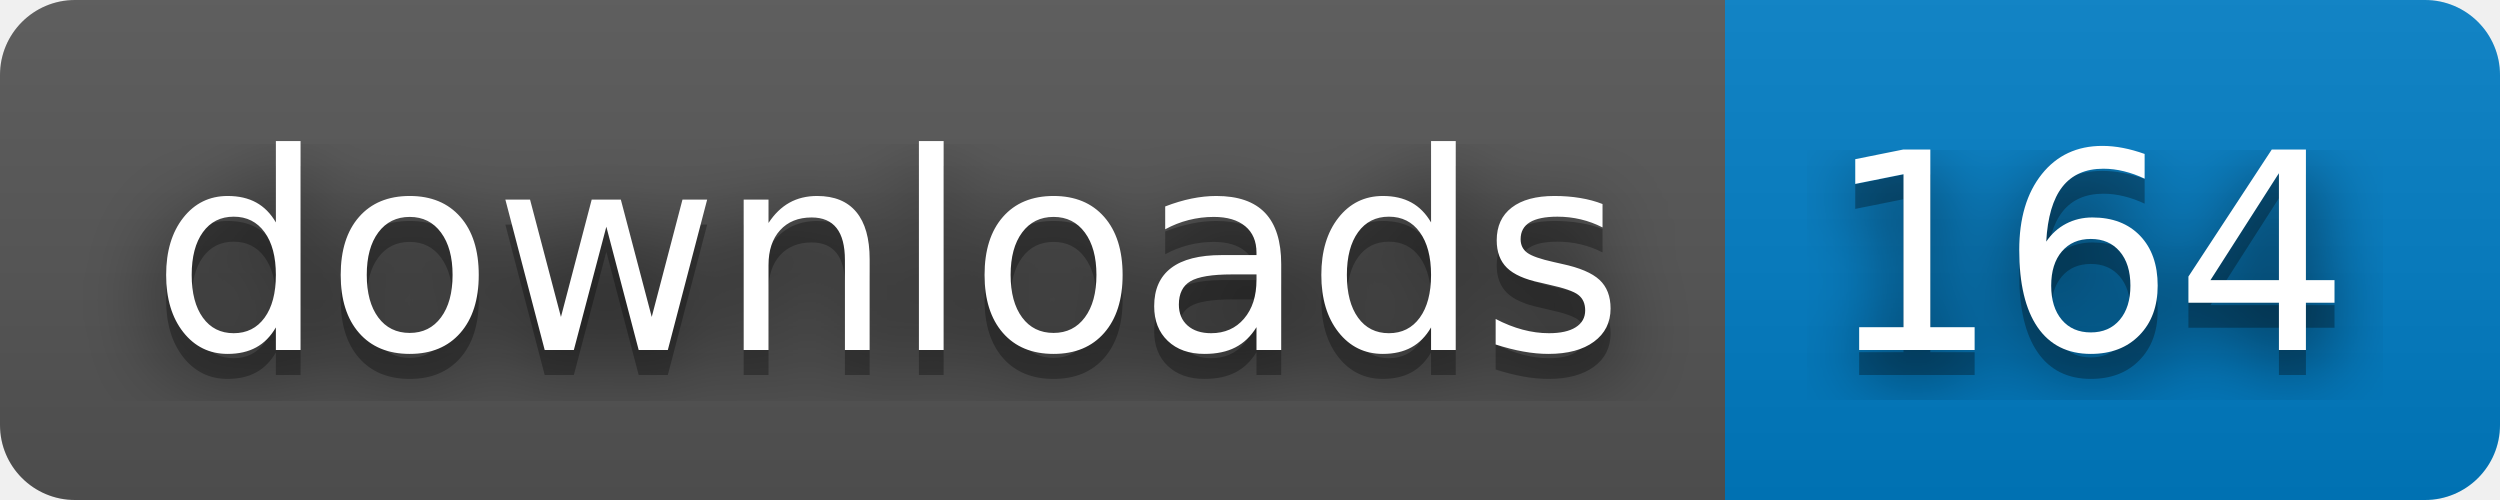
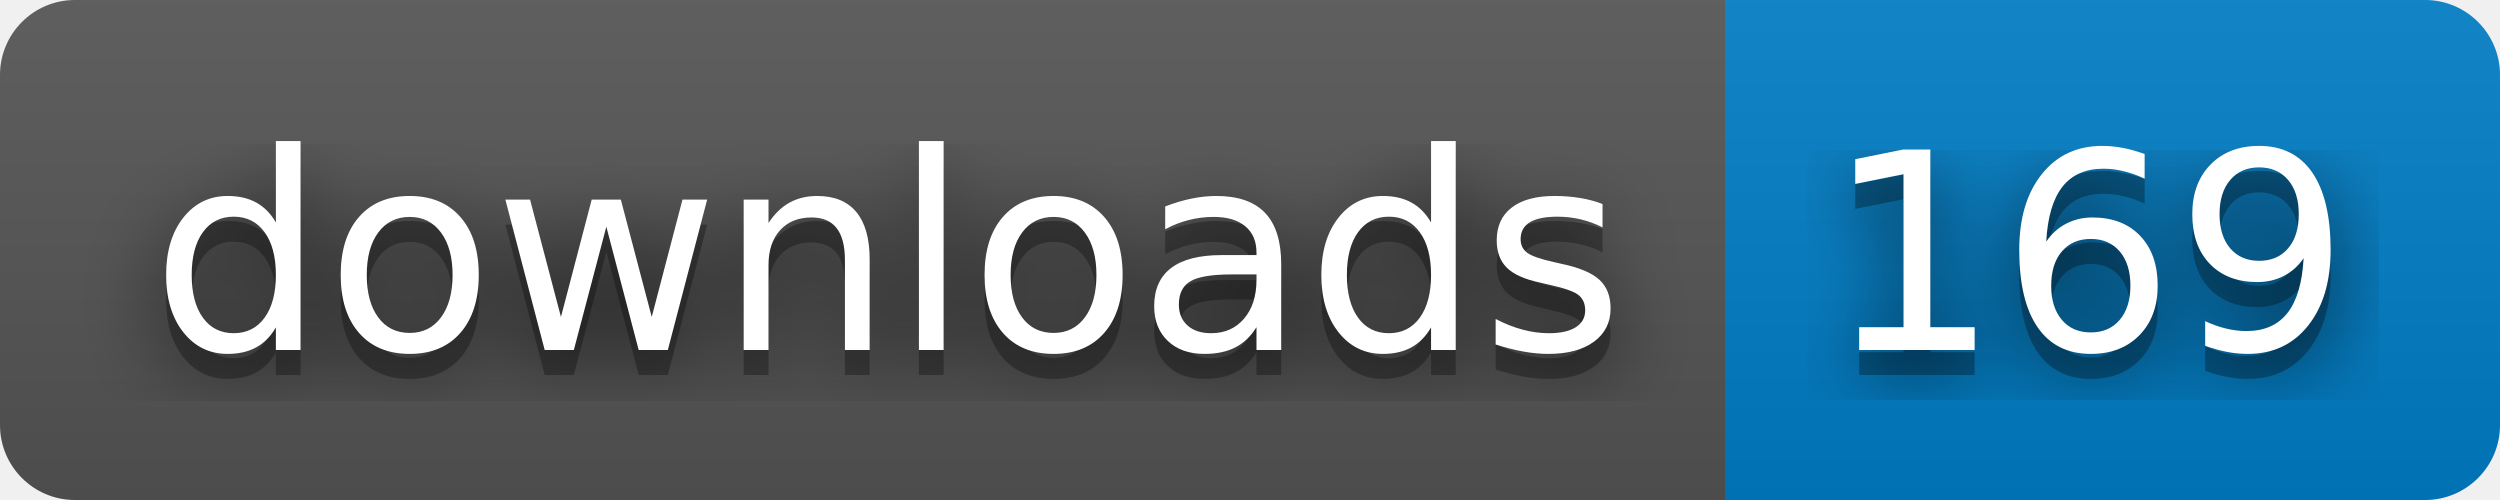
- <svg xmlns="http://www.w3.org/2000/svg" width="100" height="20" role="img" aria-label="downloads: 164">
+ <svg xmlns="http://www.w3.org/2000/svg" width="100" height="20" role="img" aria-label="downloads: 169">
  <filter id="blur">
    <feGaussianBlur stdDeviation="16" />
  </filter>
  <linearGradient id="s" x2="0" y2="100%">
    <stop offset="0" stop-color="#bbb" stop-opacity=".1" />
    <stop offset="1" stop-opacity=".1" />
  </linearGradient>
  <clipPath id="r">
    <rect width="100" height="20" rx="3" />
  </clipPath>
  <g clip-path="url(#r)">
    <rect width="69" height="20" fill="#555" />
    <rect x="69" width="31" height="20" fill="#007ec6" />
    <rect width="100" height="20" fill="url(#s)" />
  </g>
  <g fill="#fff" text-anchor="middle" font-family="Verdana,Geneva,DejaVu Sans,sans-serif" text-rendering="geometricPrecision" font-size="110">
    <g transform="scale(.1)">
      <g aria-hidden="true" fill="#010101">
        <text x="355" y="150" fill-opacity=".8" filter="url(#blur)" textLength="590">downloads</text>
        <text x="355" y="150" fill-opacity=".3" textLength="590">downloads</text>
      </g>
      <text x="355" y="140" textLength="590">downloads</text>
    </g>
    <g transform="scale(.1)">
      <g aria-hidden="true" fill="#010101">
-         <text x="835" y="150" fill-opacity=".8" filter="url(#blur)" textLength="210">164</text>
-         <text x="835" y="150" fill-opacity=".3" textLength="210">164</text>
+         <text x="835" y="150" fill-opacity=".8" filter="url(#blur)" textLength="210">169</text>
+         <text x="835" y="150" fill-opacity=".3" textLength="210">169</text>
      </g>
-       <text x="835" y="140" textLength="210">164</text>
+       <text x="835" y="140" textLength="210">169</text>
    </g>
  </g>
</svg>
